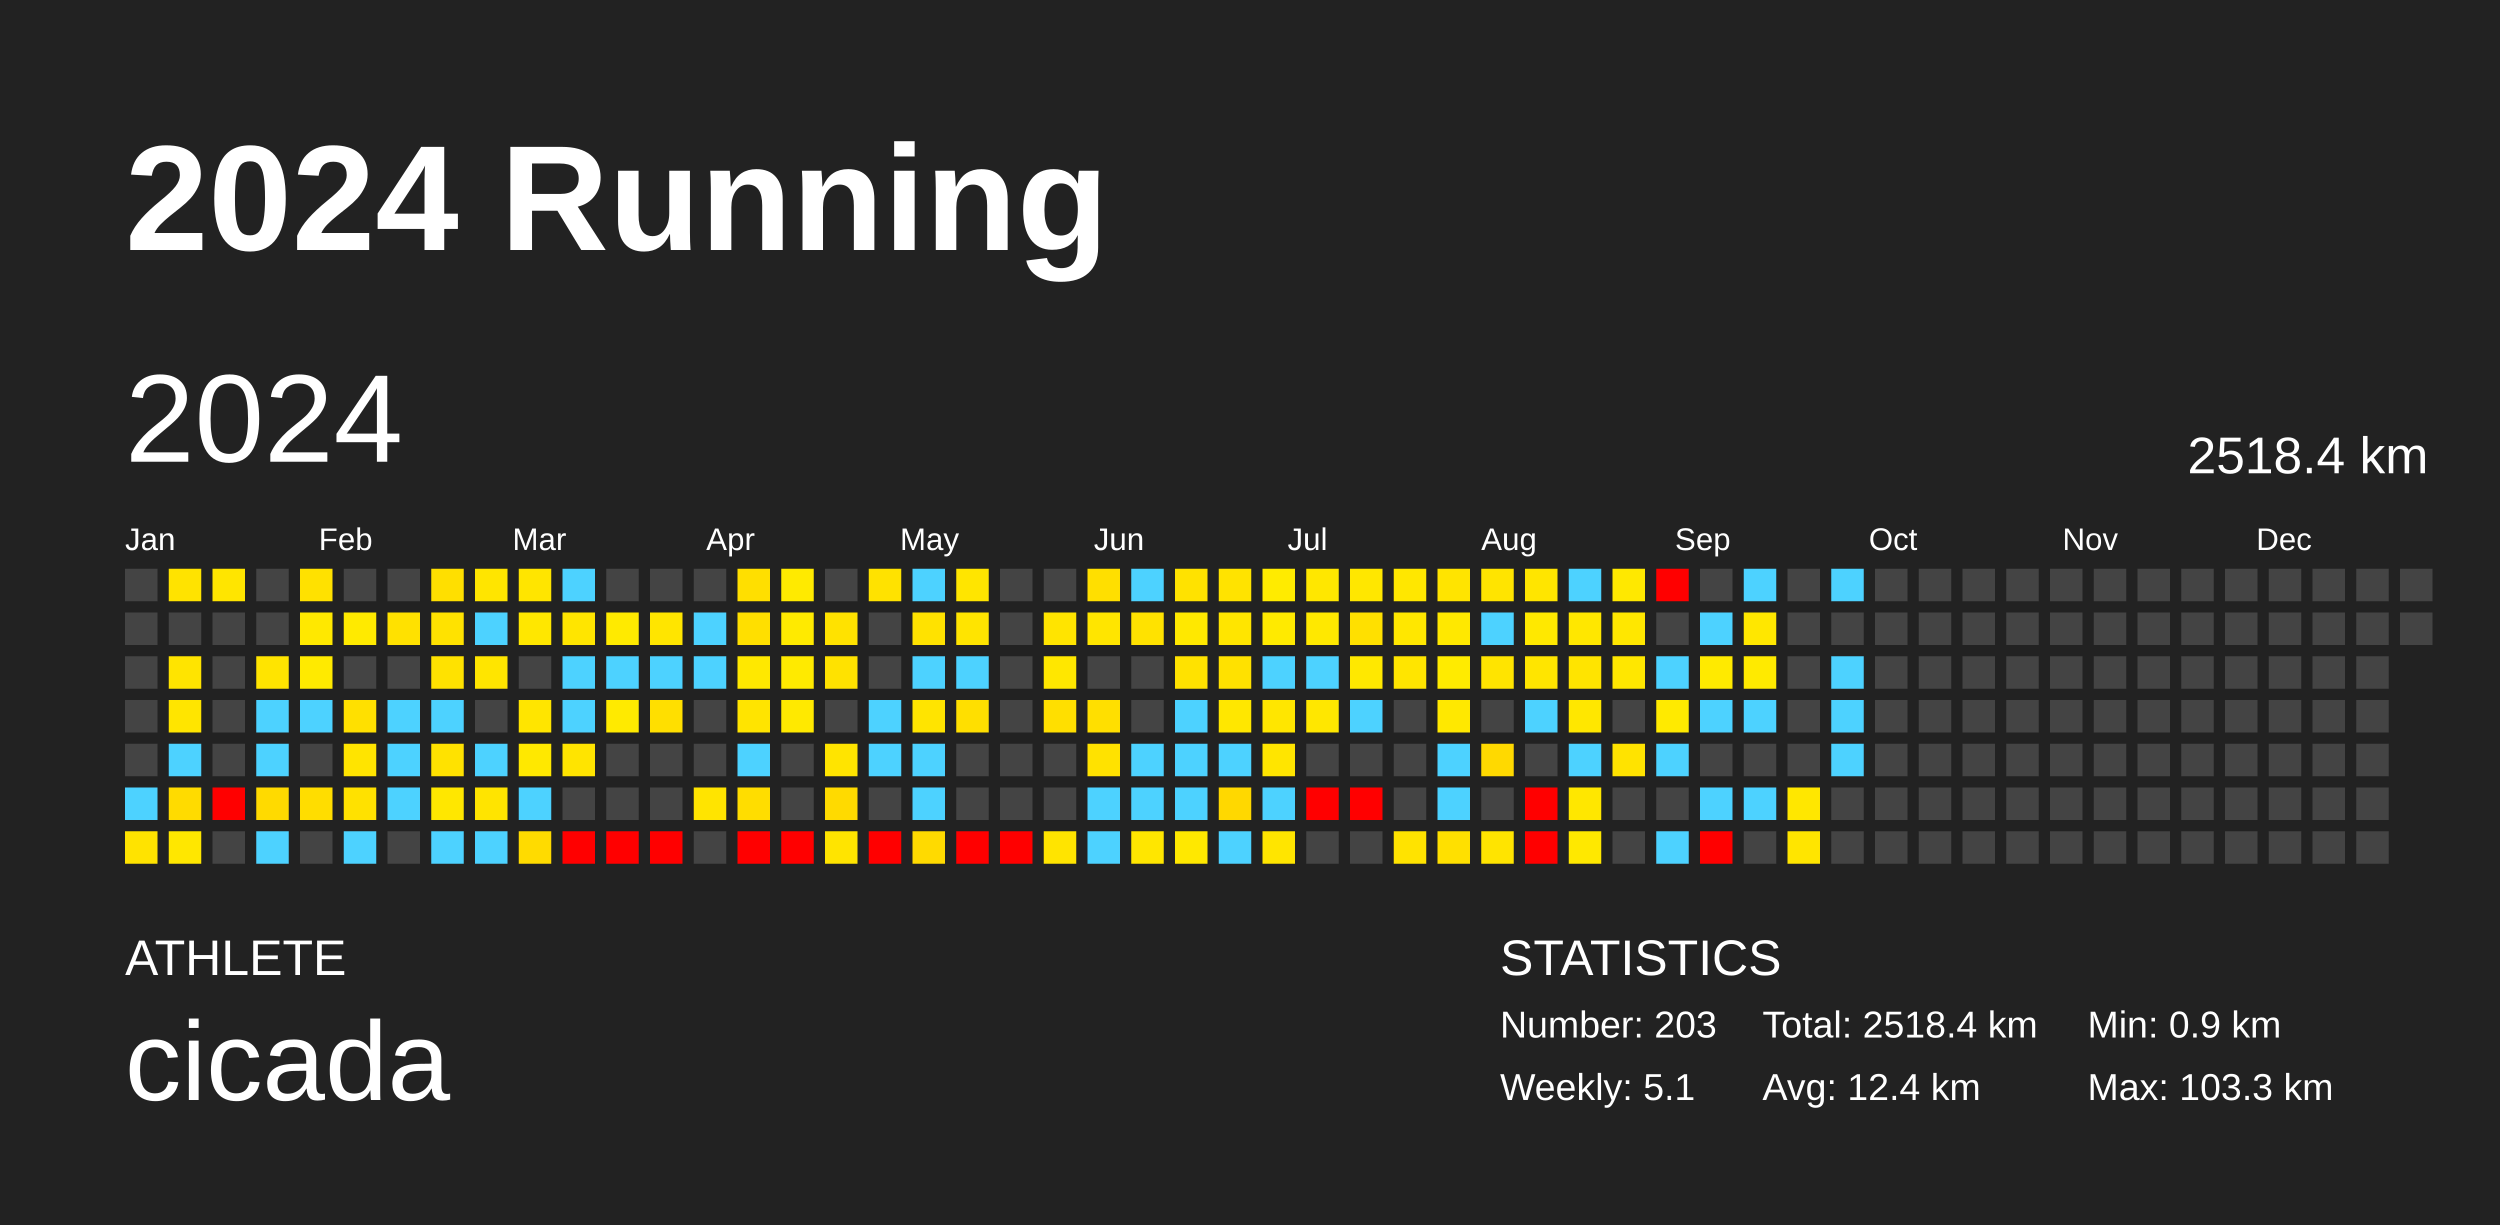
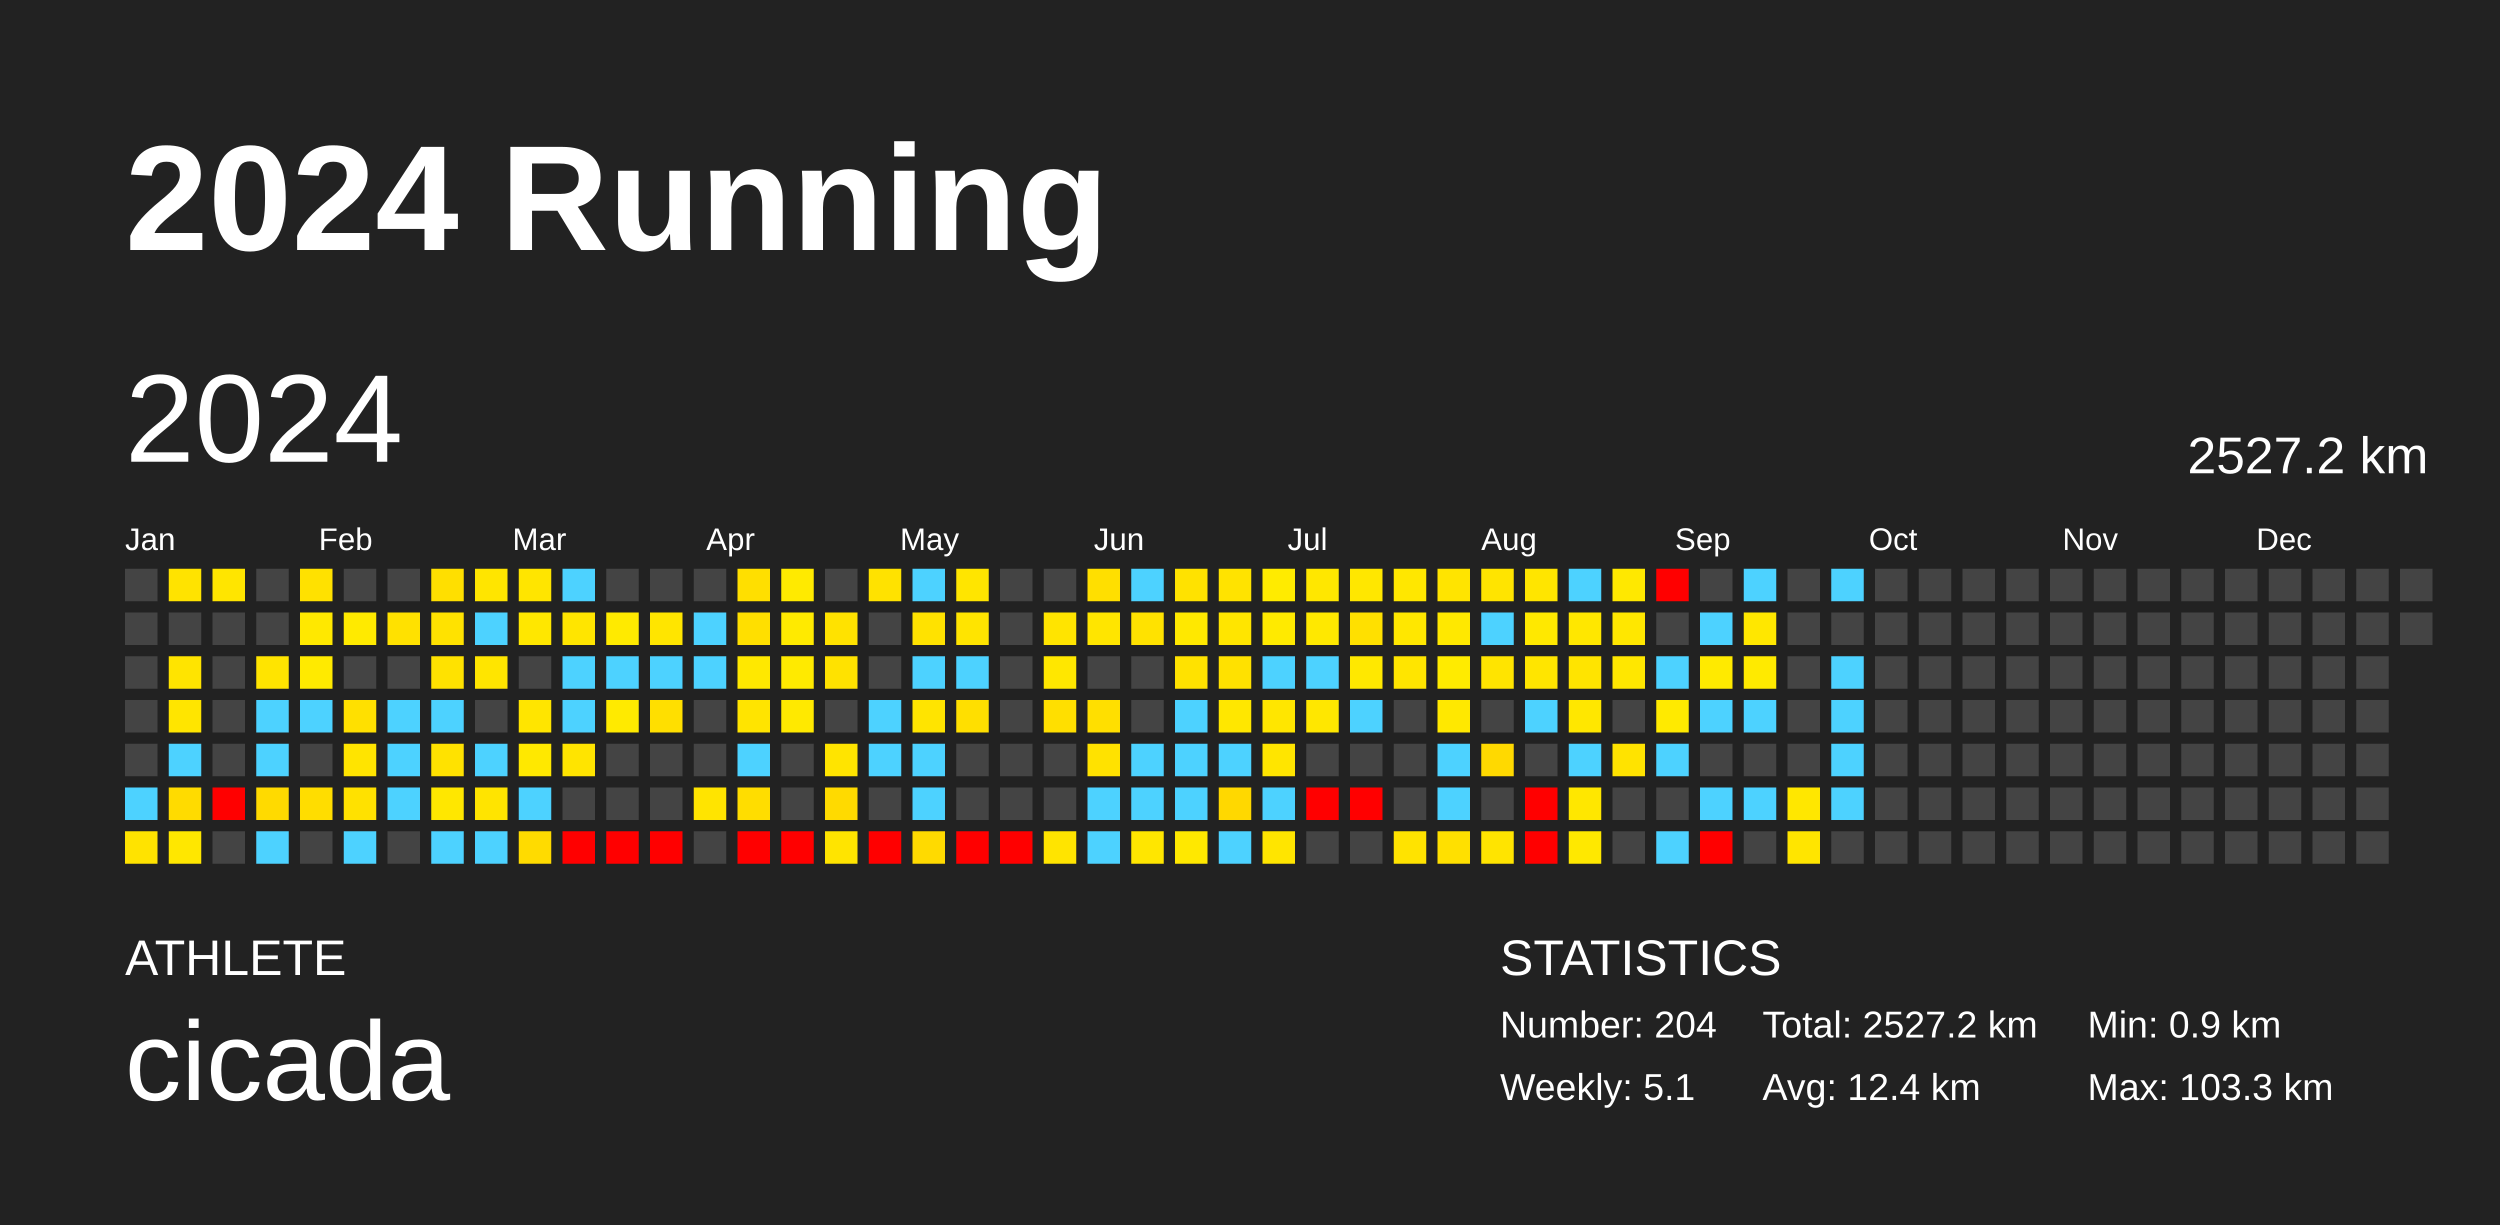
<svg xmlns="http://www.w3.org/2000/svg" baseProfile="full" height="98mm" version="1.1" viewBox="0,0,200,98" width="200mm">
  <defs />
  <rect fill="#222222" height="98" width="200" x="0" y="0" />
  <text fill="#FFFFFF" style="font-size:12px; font-family:Arial; font-weight:bold;" x="10" y="20">2024 Running</text>
  <text fill="#FFFFFF" style="font-size:4px; font-family:Arial" x="10" y="78">ATHLETE</text>
  <text fill="#FFFFFF" style="font-size:9px; font-family:Arial" x="10" y="88">cicada</text>
  <text fill="#FFFFFF" style="font-size:4px; font-family:Arial" x="120" y="78">STATISTICS</text>
-   <text fill="#FFFFFF" style="font-size:3px; font-family:Arial" x="120" y="83">Number: 203</text>
+   <text fill="#FFFFFF" style="font-size:3px; font-family:Arial" x="120" y="83">Number: 204</text>
  <text fill="#FFFFFF" style="font-size:3px; font-family:Arial" x="120" y="88">Weekly: 5.1</text>
-   <text fill="#FFFFFF" style="font-size:3px; font-family:Arial" x="141" y="83">Total: 2518.4 km</text>
+   <text fill="#FFFFFF" style="font-size:3px; font-family:Arial" x="141" y="83">Total: 2527.2 km</text>
  <text fill="#FFFFFF" style="font-size:3px; font-family:Arial" x="141" y="88">Avg: 12.4 km</text>
  <text fill="#FFFFFF" style="font-size:3px; font-family:Arial" x="167" y="83">Min: 0.9 km</text>
  <text fill="#FFFFFF" style="font-size:3px; font-family:Arial" x="167" y="88">Max: 103.3 km</text>
  <text dominant-baseline="hanging" fill="#FFFFFF" style="font-size:10.0px; font-family:Arial;" x="10" y="30">2024</text>
-   <text dominant-baseline="hanging" fill="#FFFFFF" style="font-size:4.125px; font-family:Arial;" x="175" y="35">2518.4 km</text>
+   <text dominant-baseline="hanging" fill="#FFFFFF" style="font-size:4.125px; font-family:Arial;" x="175" y="35">2527.2 km</text>
  <text fill="#FFFFFF" style="font-size:2.5px; font-family:Arial" x="10.0" y="44">Jan</text>
  <text fill="#FFFFFF" style="font-size:2.5px; font-family:Arial" x="25.5" y="44">Feb</text>
  <text fill="#FFFFFF" style="font-size:2.5px; font-family:Arial" x="41.0" y="44">Mar</text>
  <text fill="#FFFFFF" style="font-size:2.5px; font-family:Arial" x="56.5" y="44">Apr</text>
  <text fill="#FFFFFF" style="font-size:2.5px; font-family:Arial" x="72.0" y="44">May</text>
  <text fill="#FFFFFF" style="font-size:2.5px; font-family:Arial" x="87.5" y="44">Jun</text>
  <text fill="#FFFFFF" style="font-size:2.5px; font-family:Arial" x="103.0" y="44">Jul</text>
  <text fill="#FFFFFF" style="font-size:2.5px; font-family:Arial" x="118.5" y="44">Aug</text>
  <text fill="#FFFFFF" style="font-size:2.5px; font-family:Arial" x="134.0" y="44">Sep</text>
  <text fill="#FFFFFF" style="font-size:2.5px; font-family:Arial" x="149.5" y="44">Oct</text>
  <text fill="#FFFFFF" style="font-size:2.5px; font-family:Arial" x="165.0" y="44">Nov</text>
  <text fill="#FFFFFF" style="font-size:2.5px; font-family:Arial" x="180.5" y="44">Dec</text>
  <rect fill="#444444" height="2.6" width="2.6" x="10.0" y="45.5" />
  <rect fill="#444444" height="2.6" width="2.6" x="10.0" y="49.0" />
  <rect fill="#444444" height="2.6" width="2.6" x="10.0" y="52.5" />
  <rect fill="#444444" height="2.6" width="2.6" x="10.0" y="56.0" />
  <rect fill="#444444" height="2.6" width="2.6" x="10.0" y="59.5" />
  <rect fill="#4dd2ff" height="2.6" width="2.6" x="10.0" y="63.0" />
  <rect fill="#ffe300" height="2.6" width="2.6" x="10.0" y="66.5" />
  <rect fill="#ffe300" height="2.6" width="2.6" x="13.5" y="45.5" />
  <rect fill="#444444" height="2.6" width="2.6" x="13.5" y="49.0" />
  <rect fill="#ffe400" height="2.6" width="2.6" x="13.5" y="52.5" />
  <rect fill="#ffe500" height="2.6" width="2.6" x="13.5" y="56.0" />
  <rect fill="#4dd2ff" height="2.6" width="2.6" x="13.5" y="59.5" />
  <rect fill="#ffdb00" height="2.6" width="2.6" x="13.5" y="63.0" />
  <rect fill="#ffe700" height="2.6" width="2.6" x="13.5" y="66.5" />
  <rect fill="#ffe500" height="2.6" width="2.6" x="17.0" y="45.5" />
  <rect fill="#444444" height="2.6" width="2.6" x="17.0" y="49.0" />
  <rect fill="#444444" height="2.6" width="2.6" x="17.0" y="52.5" />
  <rect fill="#444444" height="2.6" width="2.6" x="17.0" y="56.0" />
  <rect fill="#444444" height="2.6" width="2.6" x="17.0" y="59.5" />
  <rect fill="red" height="2.6" width="2.6" x="17.0" y="63.0" />
  <rect fill="#444444" height="2.6" width="2.6" x="17.0" y="66.5" />
  <rect fill="#444444" height="2.6" width="2.6" x="20.5" y="45.5" />
  <rect fill="#444444" height="2.6" width="2.6" x="20.5" y="49.0" />
  <rect fill="#ffe400" height="2.6" width="2.6" x="20.5" y="52.5" />
  <rect fill="#4dd2ff" height="2.6" width="2.6" x="20.5" y="56.0" />
  <rect fill="#4dd2ff" height="2.6" width="2.6" x="20.5" y="59.5" />
  <rect fill="#ffda00" height="2.6" width="2.6" x="20.5" y="63.0" />
  <rect fill="#4dd2ff" height="2.6" width="2.6" x="20.5" y="66.5" />
  <rect fill="#ffe100" height="2.6" width="2.6" x="24.0" y="45.5" />
  <rect fill="#ffe800" height="2.6" width="2.6" x="24.0" y="49.0" />
  <rect fill="#ffea00" height="2.6" width="2.6" x="24.0" y="52.5" />
  <rect fill="#4dd2ff" height="2.6" width="2.6" x="24.0" y="56.0" />
  <rect fill="#444444" height="2.6" width="2.6" x="24.0" y="59.5" />
  <rect fill="#ffdd00" height="2.6" width="2.6" x="24.0" y="63.0" />
  <rect fill="#444444" height="2.6" width="2.6" x="24.0" y="66.5" />
  <rect fill="#444444" height="2.6" width="2.6" x="27.5" y="45.5" />
  <rect fill="#ffea00" height="2.6" width="2.6" x="27.5" y="49.0" />
  <rect fill="#444444" height="2.6" width="2.6" x="27.5" y="52.5" />
  <rect fill="#ffe000" height="2.6" width="2.6" x="27.5" y="56.0" />
  <rect fill="#ffe400" height="2.6" width="2.6" x="27.5" y="59.5" />
  <rect fill="#ffe100" height="2.6" width="2.6" x="27.5" y="63.0" />
  <rect fill="#4dd2ff" height="2.6" width="2.6" x="27.5" y="66.5" />
  <rect fill="#444444" height="2.6" width="2.6" x="31.0" y="45.5" />
  <rect fill="#ffe100" height="2.6" width="2.6" x="31.0" y="49.0" />
  <rect fill="#444444" height="2.6" width="2.6" x="31.0" y="52.5" />
  <rect fill="#4dd2ff" height="2.6" width="2.6" x="31.0" y="56.0" />
  <rect fill="#4dd2ff" height="2.6" width="2.6" x="31.0" y="59.5" />
  <rect fill="#4dd2ff" height="2.6" width="2.6" x="31.0" y="63.0" />
  <rect fill="#444444" height="2.6" width="2.6" x="31.0" y="66.5" />
  <rect fill="#ffdf00" height="2.6" width="2.6" x="34.5" y="45.5" />
  <rect fill="#ffe200" height="2.6" width="2.6" x="34.5" y="49.0" />
  <rect fill="#ffe200" height="2.6" width="2.6" x="34.5" y="52.5" />
  <rect fill="#4dd2ff" height="2.6" width="2.6" x="34.5" y="56.0" />
  <rect fill="#ffe200" height="2.6" width="2.6" x="34.5" y="59.5" />
  <rect fill="#ffe700" height="2.6" width="2.6" x="34.5" y="63.0" />
  <rect fill="#4dd2ff" height="2.6" width="2.6" x="34.5" y="66.5" />
  <rect fill="#ffe500" height="2.6" width="2.6" x="38.0" y="45.5" />
  <rect fill="#4dd2ff" height="2.6" width="2.6" x="38.0" y="49.0" />
  <rect fill="#ffe500" height="2.6" width="2.6" x="38.0" y="52.5" />
  <rect fill="#444444" height="2.6" width="2.6" x="38.0" y="56.0" />
  <rect fill="#4dd2ff" height="2.6" width="2.6" x="38.0" y="59.5" />
  <rect fill="#ffe400" height="2.6" width="2.6" x="38.0" y="63.0" />
  <rect fill="#4dd2ff" height="2.6" width="2.6" x="38.0" y="66.5" />
  <rect fill="#ffe500" height="2.6" width="2.6" x="41.5" y="45.5" />
  <rect fill="#ffe700" height="2.6" width="2.6" x="41.5" y="49.0" />
  <rect fill="#444444" height="2.6" width="2.6" x="41.5" y="52.5" />
  <rect fill="#ffe500" height="2.6" width="2.6" x="41.5" y="56.0" />
  <rect fill="#ffe800" height="2.6" width="2.6" x="41.5" y="59.5" />
  <rect fill="#4dd2ff" height="2.6" width="2.6" x="41.5" y="63.0" />
  <rect fill="#ffdb00" height="2.6" width="2.6" x="41.5" y="66.5" />
  <rect fill="#4dd2ff" height="2.6" width="2.6" x="45.0" y="45.5" />
  <rect fill="#ffe500" height="2.6" width="2.6" x="45.0" y="49.0" />
  <rect fill="#4dd2ff" height="2.6" width="2.6" x="45.0" y="52.5" />
  <rect fill="#4dd2ff" height="2.6" width="2.6" x="45.0" y="56.0" />
  <rect fill="#ffe400" height="2.6" width="2.6" x="45.0" y="59.5" />
  <rect fill="#444444" height="2.6" width="2.6" x="45.0" y="63.0" />
  <rect fill="red" height="2.6" width="2.6" x="45.0" y="66.5" />
  <rect fill="#444444" height="2.6" width="2.6" x="48.5" y="45.5" />
  <rect fill="#ffea00" height="2.6" width="2.6" x="48.5" y="49.0" />
  <rect fill="#4dd2ff" height="2.6" width="2.6" x="48.5" y="52.5" />
  <rect fill="#ffea00" height="2.6" width="2.6" x="48.5" y="56.0" />
  <rect fill="#444444" height="2.6" width="2.6" x="48.5" y="59.5" />
  <rect fill="#444444" height="2.6" width="2.6" x="48.5" y="63.0" />
  <rect fill="red" height="2.6" width="2.6" x="48.5" y="66.5" />
  <rect fill="#444444" height="2.6" width="2.6" x="52.0" y="45.5" />
  <rect fill="#ffe500" height="2.6" width="2.6" x="52.0" y="49.0" />
  <rect fill="#4dd2ff" height="2.6" width="2.6" x="52.0" y="52.5" />
  <rect fill="#ffdf00" height="2.6" width="2.6" x="52.0" y="56.0" />
  <rect fill="#444444" height="2.6" width="2.6" x="52.0" y="59.5" />
  <rect fill="#444444" height="2.6" width="2.6" x="52.0" y="63.0" />
  <rect fill="red" height="2.6" width="2.6" x="52.0" y="66.5" />
  <rect fill="#444444" height="2.6" width="2.6" x="55.5" y="45.5" />
  <rect fill="#4dd2ff" height="2.6" width="2.6" x="55.5" y="49.0" />
  <rect fill="#4dd2ff" height="2.6" width="2.6" x="55.5" y="52.5" />
  <rect fill="#444444" height="2.6" width="2.6" x="55.5" y="56.0" />
  <rect fill="#444444" height="2.6" width="2.6" x="55.5" y="59.5" />
  <rect fill="#ffe400" height="2.6" width="2.6" x="55.5" y="63.0" />
  <rect fill="#444444" height="2.6" width="2.6" x="55.5" y="66.5" />
  <rect fill="#ffdf00" height="2.6" width="2.6" x="59.0" y="45.5" />
  <rect fill="#ffdf00" height="2.6" width="2.6" x="59.0" y="49.0" />
  <rect fill="#ffe800" height="2.6" width="2.6" x="59.0" y="52.5" />
  <rect fill="#ffe400" height="2.6" width="2.6" x="59.0" y="56.0" />
  <rect fill="#4dd2ff" height="2.6" width="2.6" x="59.0" y="59.5" />
  <rect fill="#ffdd00" height="2.6" width="2.6" x="59.0" y="63.0" />
  <rect fill="red" height="2.6" width="2.6" x="59.0" y="66.5" />
  <rect fill="#ffea00" height="2.6" width="2.6" x="62.5" y="45.5" />
  <rect fill="#ffea00" height="2.6" width="2.6" x="62.5" y="49.0" />
  <rect fill="#ffea00" height="2.6" width="2.6" x="62.5" y="52.5" />
  <rect fill="#ffe900" height="2.6" width="2.6" x="62.5" y="56.0" />
  <rect fill="#444444" height="2.6" width="2.6" x="62.5" y="59.5" />
  <rect fill="#444444" height="2.6" width="2.6" x="62.5" y="63.0" />
  <rect fill="red" height="2.6" width="2.6" x="62.5" y="66.5" />
  <rect fill="#444444" height="2.6" width="2.6" x="66.0" y="45.5" />
  <rect fill="#ffe200" height="2.6" width="2.6" x="66.0" y="49.0" />
  <rect fill="#ffe200" height="2.6" width="2.6" x="66.0" y="52.5" />
  <rect fill="#444444" height="2.6" width="2.6" x="66.0" y="56.0" />
  <rect fill="#ffe400" height="2.6" width="2.6" x="66.0" y="59.5" />
  <rect fill="#ffda00" height="2.6" width="2.6" x="66.0" y="63.0" />
  <rect fill="#ffe400" height="2.6" width="2.6" x="66.0" y="66.5" />
  <rect fill="#ffe200" height="2.6" width="2.6" x="69.5" y="45.5" />
  <rect fill="#444444" height="2.6" width="2.6" x="69.5" y="49.0" />
  <rect fill="#444444" height="2.6" width="2.6" x="69.5" y="52.5" />
  <rect fill="#4dd2ff" height="2.6" width="2.6" x="69.5" y="56.0" />
  <rect fill="#4dd2ff" height="2.6" width="2.6" x="69.5" y="59.5" />
  <rect fill="#444444" height="2.6" width="2.6" x="69.5" y="63.0" />
  <rect fill="red" height="2.6" width="2.6" x="69.5" y="66.5" />
  <rect fill="#4dd2ff" height="2.6" width="2.6" x="73.0" y="45.5" />
  <rect fill="#ffe200" height="2.6" width="2.6" x="73.0" y="49.0" />
  <rect fill="#4dd2ff" height="2.6" width="2.6" x="73.0" y="52.5" />
  <rect fill="#ffe400" height="2.6" width="2.6" x="73.0" y="56.0" />
  <rect fill="#4dd2ff" height="2.6" width="2.6" x="73.0" y="59.5" />
  <rect fill="#4dd2ff" height="2.6" width="2.6" x="73.0" y="63.0" />
  <rect fill="#ffda00" height="2.6" width="2.6" x="73.0" y="66.5" />
  <rect fill="#ffe500" height="2.6" width="2.6" x="76.5" y="45.5" />
  <rect fill="#ffe400" height="2.6" width="2.6" x="76.5" y="49.0" />
  <rect fill="#4dd2ff" height="2.6" width="2.6" x="76.5" y="52.5" />
  <rect fill="#ffdf00" height="2.6" width="2.6" x="76.5" y="56.0" />
  <rect fill="#444444" height="2.6" width="2.6" x="76.5" y="59.5" />
  <rect fill="#444444" height="2.6" width="2.6" x="76.5" y="63.0" />
  <rect fill="red" height="2.6" width="2.6" x="76.5" y="66.5" />
  <rect fill="#444444" height="2.6" width="2.6" x="80.0" y="45.5" />
  <rect fill="#444444" height="2.6" width="2.6" x="80.0" y="49.0" />
  <rect fill="#444444" height="2.6" width="2.6" x="80.0" y="52.5" />
  <rect fill="#444444" height="2.6" width="2.6" x="80.0" y="56.0" />
  <rect fill="#444444" height="2.6" width="2.6" x="80.0" y="59.5" />
  <rect fill="#444444" height="2.6" width="2.6" x="80.0" y="63.0" />
  <rect fill="red" height="2.6" width="2.6" x="80.0" y="66.5" />
  <rect fill="#444444" height="2.6" width="2.6" x="83.5" y="45.5" />
  <rect fill="#ffe400" height="2.6" width="2.6" x="83.5" y="49.0" />
  <rect fill="#ffe700" height="2.6" width="2.6" x="83.5" y="52.5" />
  <rect fill="#ffdf00" height="2.6" width="2.6" x="83.5" y="56.0" />
  <rect fill="#444444" height="2.6" width="2.6" x="83.5" y="59.5" />
  <rect fill="#444444" height="2.6" width="2.6" x="83.5" y="63.0" />
  <rect fill="#ffe400" height="2.6" width="2.6" x="83.5" y="66.5" />
  <rect fill="#ffdf00" height="2.6" width="2.6" x="87.0" y="45.5" />
  <rect fill="#ffe500" height="2.6" width="2.6" x="87.0" y="49.0" />
  <rect fill="#444444" height="2.6" width="2.6" x="87.0" y="52.5" />
  <rect fill="#ffdf00" height="2.6" width="2.6" x="87.0" y="56.0" />
  <rect fill="#ffe200" height="2.6" width="2.6" x="87.0" y="59.5" />
  <rect fill="#4dd2ff" height="2.6" width="2.6" x="87.0" y="63.0" />
  <rect fill="#4dd2ff" height="2.6" width="2.6" x="87.0" y="66.5" />
  <rect fill="#4dd2ff" height="2.6" width="2.6" x="90.5" y="45.5" />
  <rect fill="#ffe200" height="2.6" width="2.6" x="90.5" y="49.0" />
  <rect fill="#444444" height="2.6" width="2.6" x="90.5" y="52.5" />
  <rect fill="#444444" height="2.6" width="2.6" x="90.5" y="56.0" />
  <rect fill="#4dd2ff" height="2.6" width="2.6" x="90.5" y="59.5" />
  <rect fill="#4dd2ff" height="2.6" width="2.6" x="90.5" y="63.0" />
  <rect fill="#ffe600" height="2.6" width="2.6" x="90.5" y="66.5" />
  <rect fill="#ffe200" height="2.6" width="2.6" x="94.0" y="45.5" />
  <rect fill="#ffe800" height="2.6" width="2.6" x="94.0" y="49.0" />
  <rect fill="#ffe200" height="2.6" width="2.6" x="94.0" y="52.5" />
  <rect fill="#4dd2ff" height="2.6" width="2.6" x="94.0" y="56.0" />
  <rect fill="#4dd2ff" height="2.6" width="2.6" x="94.0" y="59.5" />
  <rect fill="#4dd2ff" height="2.6" width="2.6" x="94.0" y="63.0" />
  <rect fill="#ffe800" height="2.6" width="2.6" x="94.0" y="66.5" />
  <rect fill="#ffe300" height="2.6" width="2.6" x="97.5" y="45.5" />
  <rect fill="#ffe500" height="2.6" width="2.6" x="97.5" y="49.0" />
  <rect fill="#ffe100" height="2.6" width="2.6" x="97.5" y="52.5" />
  <rect fill="#ffe700" height="2.6" width="2.6" x="97.5" y="56.0" />
  <rect fill="#4dd2ff" height="2.6" width="2.6" x="97.5" y="59.5" />
  <rect fill="#ffd800" height="2.6" width="2.6" x="97.5" y="63.0" />
  <rect fill="#4dd2ff" height="2.6" width="2.6" x="97.5" y="66.5" />
  <rect fill="#ffeb00" height="2.6" width="2.6" x="101.0" y="45.5" />
  <rect fill="#ffea00" height="2.6" width="2.6" x="101.0" y="49.0" />
  <rect fill="#4dd2ff" height="2.6" width="2.6" x="101.0" y="52.5" />
  <rect fill="#ffe600" height="2.6" width="2.6" x="101.0" y="56.0" />
  <rect fill="#ffe500" height="2.6" width="2.6" x="101.0" y="59.5" />
  <rect fill="#4dd2ff" height="2.6" width="2.6" x="101.0" y="63.0" />
  <rect fill="#ffe500" height="2.6" width="2.6" x="101.0" y="66.5" />
  <rect fill="#ffe700" height="2.6" width="2.6" x="104.5" y="45.5" />
  <rect fill="#ffe800" height="2.6" width="2.6" x="104.5" y="49.0" />
  <rect fill="#4dd2ff" height="2.6" width="2.6" x="104.5" y="52.5" />
  <rect fill="#ffe700" height="2.6" width="2.6" x="104.5" y="56.0" />
  <rect fill="#444444" height="2.6" width="2.6" x="104.5" y="59.5" />
  <rect fill="red" height="2.6" width="2.6" x="104.5" y="63.0" />
  <rect fill="#444444" height="2.6" width="2.6" x="104.5" y="66.5" />
  <rect fill="#ffe700" height="2.6" width="2.6" x="108.0" y="45.5" />
  <rect fill="#ffe000" height="2.6" width="2.6" x="108.0" y="49.0" />
  <rect fill="#ffe800" height="2.6" width="2.6" x="108.0" y="52.5" />
  <rect fill="#4dd2ff" height="2.6" width="2.6" x="108.0" y="56.0" />
  <rect fill="#444444" height="2.6" width="2.6" x="108.0" y="59.5" />
  <rect fill="red" height="2.6" width="2.6" x="108.0" y="63.0" />
  <rect fill="#444444" height="2.6" width="2.6" x="108.0" y="66.5" />
  <rect fill="#ffe700" height="2.6" width="2.6" x="111.5" y="45.5" />
  <rect fill="#ffe700" height="2.6" width="2.6" x="111.5" y="49.0" />
  <rect fill="#ffe500" height="2.6" width="2.6" x="111.5" y="52.5" />
  <rect fill="#444444" height="2.6" width="2.6" x="111.5" y="56.0" />
  <rect fill="#444444" height="2.6" width="2.6" x="111.5" y="59.5" />
  <rect fill="#444444" height="2.6" width="2.6" x="111.5" y="63.0" />
  <rect fill="#ffe300" height="2.6" width="2.6" x="111.5" y="66.5" />
  <rect fill="#ffe400" height="2.6" width="2.6" x="115.0" y="45.5" />
  <rect fill="#ffe800" height="2.6" width="2.6" x="115.0" y="49.0" />
  <rect fill="#ffeb00" height="2.6" width="2.6" x="115.0" y="52.5" />
  <rect fill="#ffe800" height="2.6" width="2.6" x="115.0" y="56.0" />
  <rect fill="#4dd2ff" height="2.6" width="2.6" x="115.0" y="59.5" />
  <rect fill="#4dd2ff" height="2.6" width="2.6" x="115.0" y="63.0" />
  <rect fill="#ffe000" height="2.6" width="2.6" x="115.0" y="66.5" />
  <rect fill="#ffe400" height="2.6" width="2.6" x="118.5" y="45.5" />
  <rect fill="#4dd2ff" height="2.6" width="2.6" x="118.5" y="49.0" />
  <rect fill="#ffe400" height="2.6" width="2.6" x="118.5" y="52.5" />
  <rect fill="#444444" height="2.6" width="2.6" x="118.5" y="56.0" />
  <rect fill="#ffd900" height="2.6" width="2.6" x="118.5" y="59.5" />
  <rect fill="#444444" height="2.6" width="2.6" x="118.5" y="63.0" />
  <rect fill="#ffe400" height="2.6" width="2.6" x="118.5" y="66.5" />
  <rect fill="#ffe500" height="2.6" width="2.6" x="122.0" y="45.5" />
  <rect fill="#ffe800" height="2.6" width="2.6" x="122.0" y="49.0" />
  <rect fill="#ffe500" height="2.6" width="2.6" x="122.0" y="52.5" />
  <rect fill="#4dd2ff" height="2.6" width="2.6" x="122.0" y="56.0" />
  <rect fill="#444444" height="2.6" width="2.6" x="122.0" y="59.5" />
  <rect fill="red" height="2.6" width="2.6" x="122.0" y="63.0" />
  <rect fill="red" height="2.6" width="2.6" x="122.0" y="66.5" />
  <rect fill="#4dd2ff" height="2.6" width="2.6" x="125.5" y="45.5" />
  <rect fill="#ffe700" height="2.6" width="2.6" x="125.5" y="49.0" />
  <rect fill="#ffe400" height="2.6" width="2.6" x="125.5" y="52.5" />
  <rect fill="#ffe700" height="2.6" width="2.6" x="125.5" y="56.0" />
  <rect fill="#4dd2ff" height="2.6" width="2.6" x="125.5" y="59.5" />
  <rect fill="#ffe700" height="2.6" width="2.6" x="125.5" y="63.0" />
  <rect fill="#ffe800" height="2.6" width="2.6" x="125.5" y="66.5" />
  <rect fill="#ffe800" height="2.6" width="2.6" x="129.0" y="45.5" />
  <rect fill="#ffe700" height="2.6" width="2.6" x="129.0" y="49.0" />
  <rect fill="#ffe700" height="2.6" width="2.6" x="129.0" y="52.5" />
  <rect fill="#444444" height="2.6" width="2.6" x="129.0" y="56.0" />
  <rect fill="#ffe300" height="2.6" width="2.6" x="129.0" y="59.5" />
  <rect fill="#444444" height="2.6" width="2.6" x="129.0" y="63.0" />
  <rect fill="#444444" height="2.6" width="2.6" x="129.0" y="66.5" />
  <rect fill="red" height="2.6" width="2.6" x="132.5" y="45.5" />
  <rect fill="#444444" height="2.6" width="2.6" x="132.5" y="49.0" />
  <rect fill="#4dd2ff" height="2.6" width="2.6" x="132.5" y="52.5" />
  <rect fill="#ffea00" height="2.6" width="2.6" x="132.5" y="56.0" />
  <rect fill="#4dd2ff" height="2.6" width="2.6" x="132.5" y="59.5" />
  <rect fill="#444444" height="2.6" width="2.6" x="132.5" y="63.0" />
  <rect fill="#4dd2ff" height="2.6" width="2.6" x="132.5" y="66.5" />
  <rect fill="#444444" height="2.6" width="2.6" x="136.0" y="45.5" />
  <rect fill="#4dd2ff" height="2.6" width="2.6" x="136.0" y="49.0" />
  <rect fill="#ffea00" height="2.6" width="2.6" x="136.0" y="52.5" />
  <rect fill="#4dd2ff" height="2.6" width="2.6" x="136.0" y="56.0" />
  <rect fill="#444444" height="2.6" width="2.6" x="136.0" y="59.5" />
  <rect fill="#4dd2ff" height="2.6" width="2.6" x="136.0" y="63.0" />
  <rect fill="red" height="2.6" width="2.6" x="136.0" y="66.5" />
  <rect fill="#4dd2ff" height="2.6" width="2.6" x="139.5" y="45.5" />
  <rect fill="#ffe700" height="2.6" width="2.6" x="139.5" y="49.0" />
  <rect fill="#ffea00" height="2.6" width="2.6" x="139.5" y="52.5" />
  <rect fill="#4dd2ff" height="2.6" width="2.6" x="139.5" y="56.0" />
  <rect fill="#444444" height="2.6" width="2.6" x="139.5" y="59.5" />
  <rect fill="#4dd2ff" height="2.6" width="2.6" x="139.5" y="63.0" />
  <rect fill="#444444" height="2.6" width="2.6" x="139.5" y="66.5" />
  <rect fill="#444444" height="2.6" width="2.6" x="143.0" y="45.5" />
  <rect fill="#444444" height="2.6" width="2.6" x="143.0" y="49.0" />
  <rect fill="#444444" height="2.6" width="2.6" x="143.0" y="52.5" />
  <rect fill="#444444" height="2.6" width="2.6" x="143.0" y="56.0" />
  <rect fill="#444444" height="2.6" width="2.6" x="143.0" y="59.5" />
  <rect fill="#ffe700" height="2.6" width="2.6" x="143.0" y="63.0" />
  <rect fill="#ffe500" height="2.6" width="2.6" x="143.0" y="66.5" />
  <rect fill="#4dd2ff" height="2.6" width="2.6" x="146.5" y="45.5" />
  <rect fill="#444444" height="2.6" width="2.6" x="146.5" y="49.0" />
  <rect fill="#4dd2ff" height="2.6" width="2.6" x="146.5" y="52.5" />
  <rect fill="#4dd2ff" height="2.6" width="2.6" x="146.5" y="56.0" />
  <rect fill="#4dd2ff" height="2.6" width="2.6" x="146.5" y="59.5" />
-   <rect fill="#444444" height="2.6" width="2.6" x="146.5" y="63.0" />
+   <rect fill="#4dd2ff" height="2.6" width="2.6" x="146.5" y="63.0" />
  <rect fill="#444444" height="2.6" width="2.6" x="146.5" y="66.5" />
  <rect fill="#444444" height="2.6" width="2.6" x="150.0" y="45.5" />
  <rect fill="#444444" height="2.6" width="2.6" x="150.0" y="49.0" />
  <rect fill="#444444" height="2.6" width="2.6" x="150.0" y="52.5" />
  <rect fill="#444444" height="2.6" width="2.6" x="150.0" y="56.0" />
  <rect fill="#444444" height="2.6" width="2.6" x="150.0" y="59.5" />
  <rect fill="#444444" height="2.6" width="2.6" x="150.0" y="63.0" />
  <rect fill="#444444" height="2.6" width="2.6" x="150.0" y="66.5" />
  <rect fill="#444444" height="2.6" width="2.6" x="153.5" y="45.5" />
  <rect fill="#444444" height="2.6" width="2.6" x="153.5" y="49.0" />
  <rect fill="#444444" height="2.6" width="2.6" x="153.5" y="52.5" />
  <rect fill="#444444" height="2.6" width="2.6" x="153.5" y="56.0" />
  <rect fill="#444444" height="2.6" width="2.6" x="153.5" y="59.5" />
  <rect fill="#444444" height="2.6" width="2.6" x="153.5" y="63.0" />
  <rect fill="#444444" height="2.6" width="2.6" x="153.5" y="66.5" />
  <rect fill="#444444" height="2.6" width="2.6" x="157.0" y="45.5" />
  <rect fill="#444444" height="2.6" width="2.6" x="157.0" y="49.0" />
  <rect fill="#444444" height="2.6" width="2.6" x="157.0" y="52.5" />
  <rect fill="#444444" height="2.6" width="2.6" x="157.0" y="56.0" />
  <rect fill="#444444" height="2.6" width="2.6" x="157.0" y="59.5" />
  <rect fill="#444444" height="2.6" width="2.6" x="157.0" y="63.0" />
  <rect fill="#444444" height="2.6" width="2.6" x="157.0" y="66.5" />
  <rect fill="#444444" height="2.6" width="2.6" x="160.5" y="45.5" />
  <rect fill="#444444" height="2.6" width="2.6" x="160.5" y="49.0" />
  <rect fill="#444444" height="2.6" width="2.6" x="160.5" y="52.5" />
  <rect fill="#444444" height="2.6" width="2.6" x="160.5" y="56.0" />
  <rect fill="#444444" height="2.6" width="2.6" x="160.5" y="59.5" />
  <rect fill="#444444" height="2.6" width="2.6" x="160.5" y="63.0" />
  <rect fill="#444444" height="2.6" width="2.6" x="160.5" y="66.5" />
  <rect fill="#444444" height="2.6" width="2.6" x="164.0" y="45.5" />
  <rect fill="#444444" height="2.6" width="2.6" x="164.0" y="49.0" />
  <rect fill="#444444" height="2.6" width="2.6" x="164.0" y="52.5" />
  <rect fill="#444444" height="2.6" width="2.6" x="164.0" y="56.0" />
  <rect fill="#444444" height="2.6" width="2.6" x="164.0" y="59.5" />
  <rect fill="#444444" height="2.6" width="2.6" x="164.0" y="63.0" />
  <rect fill="#444444" height="2.6" width="2.6" x="164.0" y="66.5" />
  <rect fill="#444444" height="2.6" width="2.6" x="167.5" y="45.5" />
  <rect fill="#444444" height="2.6" width="2.6" x="167.5" y="49.0" />
  <rect fill="#444444" height="2.6" width="2.6" x="167.5" y="52.5" />
  <rect fill="#444444" height="2.6" width="2.6" x="167.5" y="56.0" />
  <rect fill="#444444" height="2.6" width="2.6" x="167.5" y="59.5" />
  <rect fill="#444444" height="2.6" width="2.6" x="167.5" y="63.0" />
  <rect fill="#444444" height="2.6" width="2.6" x="167.5" y="66.5" />
  <rect fill="#444444" height="2.6" width="2.6" x="171.0" y="45.5" />
  <rect fill="#444444" height="2.6" width="2.6" x="171.0" y="49.0" />
  <rect fill="#444444" height="2.6" width="2.6" x="171.0" y="52.5" />
  <rect fill="#444444" height="2.6" width="2.6" x="171.0" y="56.0" />
  <rect fill="#444444" height="2.6" width="2.6" x="171.0" y="59.5" />
  <rect fill="#444444" height="2.6" width="2.6" x="171.0" y="63.0" />
  <rect fill="#444444" height="2.6" width="2.6" x="171.0" y="66.5" />
  <rect fill="#444444" height="2.6" width="2.6" x="174.5" y="45.5" />
  <rect fill="#444444" height="2.6" width="2.6" x="174.5" y="49.0" />
  <rect fill="#444444" height="2.6" width="2.6" x="174.5" y="52.5" />
  <rect fill="#444444" height="2.6" width="2.6" x="174.5" y="56.0" />
  <rect fill="#444444" height="2.6" width="2.6" x="174.5" y="59.5" />
  <rect fill="#444444" height="2.6" width="2.6" x="174.5" y="63.0" />
  <rect fill="#444444" height="2.6" width="2.6" x="174.5" y="66.5" />
  <rect fill="#444444" height="2.6" width="2.6" x="178.0" y="45.5" />
  <rect fill="#444444" height="2.6" width="2.6" x="178.0" y="49.0" />
  <rect fill="#444444" height="2.6" width="2.6" x="178.0" y="52.5" />
  <rect fill="#444444" height="2.6" width="2.6" x="178.0" y="56.0" />
  <rect fill="#444444" height="2.6" width="2.6" x="178.0" y="59.5" />
  <rect fill="#444444" height="2.6" width="2.6" x="178.0" y="63.0" />
  <rect fill="#444444" height="2.6" width="2.6" x="178.0" y="66.5" />
  <rect fill="#444444" height="2.6" width="2.6" x="181.5" y="45.5" />
  <rect fill="#444444" height="2.6" width="2.6" x="181.5" y="49.0" />
  <rect fill="#444444" height="2.6" width="2.6" x="181.5" y="52.5" />
  <rect fill="#444444" height="2.6" width="2.6" x="181.5" y="56.0" />
  <rect fill="#444444" height="2.6" width="2.6" x="181.5" y="59.5" />
  <rect fill="#444444" height="2.6" width="2.6" x="181.5" y="63.0" />
  <rect fill="#444444" height="2.6" width="2.6" x="181.5" y="66.5" />
  <rect fill="#444444" height="2.6" width="2.6" x="185.0" y="45.5" />
  <rect fill="#444444" height="2.6" width="2.6" x="185.0" y="49.0" />
  <rect fill="#444444" height="2.6" width="2.6" x="185.0" y="52.5" />
  <rect fill="#444444" height="2.6" width="2.6" x="185.0" y="56.0" />
  <rect fill="#444444" height="2.6" width="2.6" x="185.0" y="59.5" />
  <rect fill="#444444" height="2.6" width="2.6" x="185.0" y="63.0" />
  <rect fill="#444444" height="2.6" width="2.6" x="185.0" y="66.5" />
  <rect fill="#444444" height="2.6" width="2.6" x="188.5" y="45.5" />
  <rect fill="#444444" height="2.6" width="2.6" x="188.5" y="49.0" />
  <rect fill="#444444" height="2.6" width="2.6" x="188.5" y="52.5" />
  <rect fill="#444444" height="2.6" width="2.6" x="188.5" y="56.0" />
  <rect fill="#444444" height="2.6" width="2.6" x="188.5" y="59.5" />
  <rect fill="#444444" height="2.6" width="2.6" x="188.5" y="63.0" />
  <rect fill="#444444" height="2.6" width="2.6" x="188.5" y="66.5" />
  <rect fill="#444444" height="2.6" width="2.6" x="192.0" y="45.5" />
  <rect fill="#444444" height="2.6" width="2.6" x="192.0" y="49.0" />
</svg>
